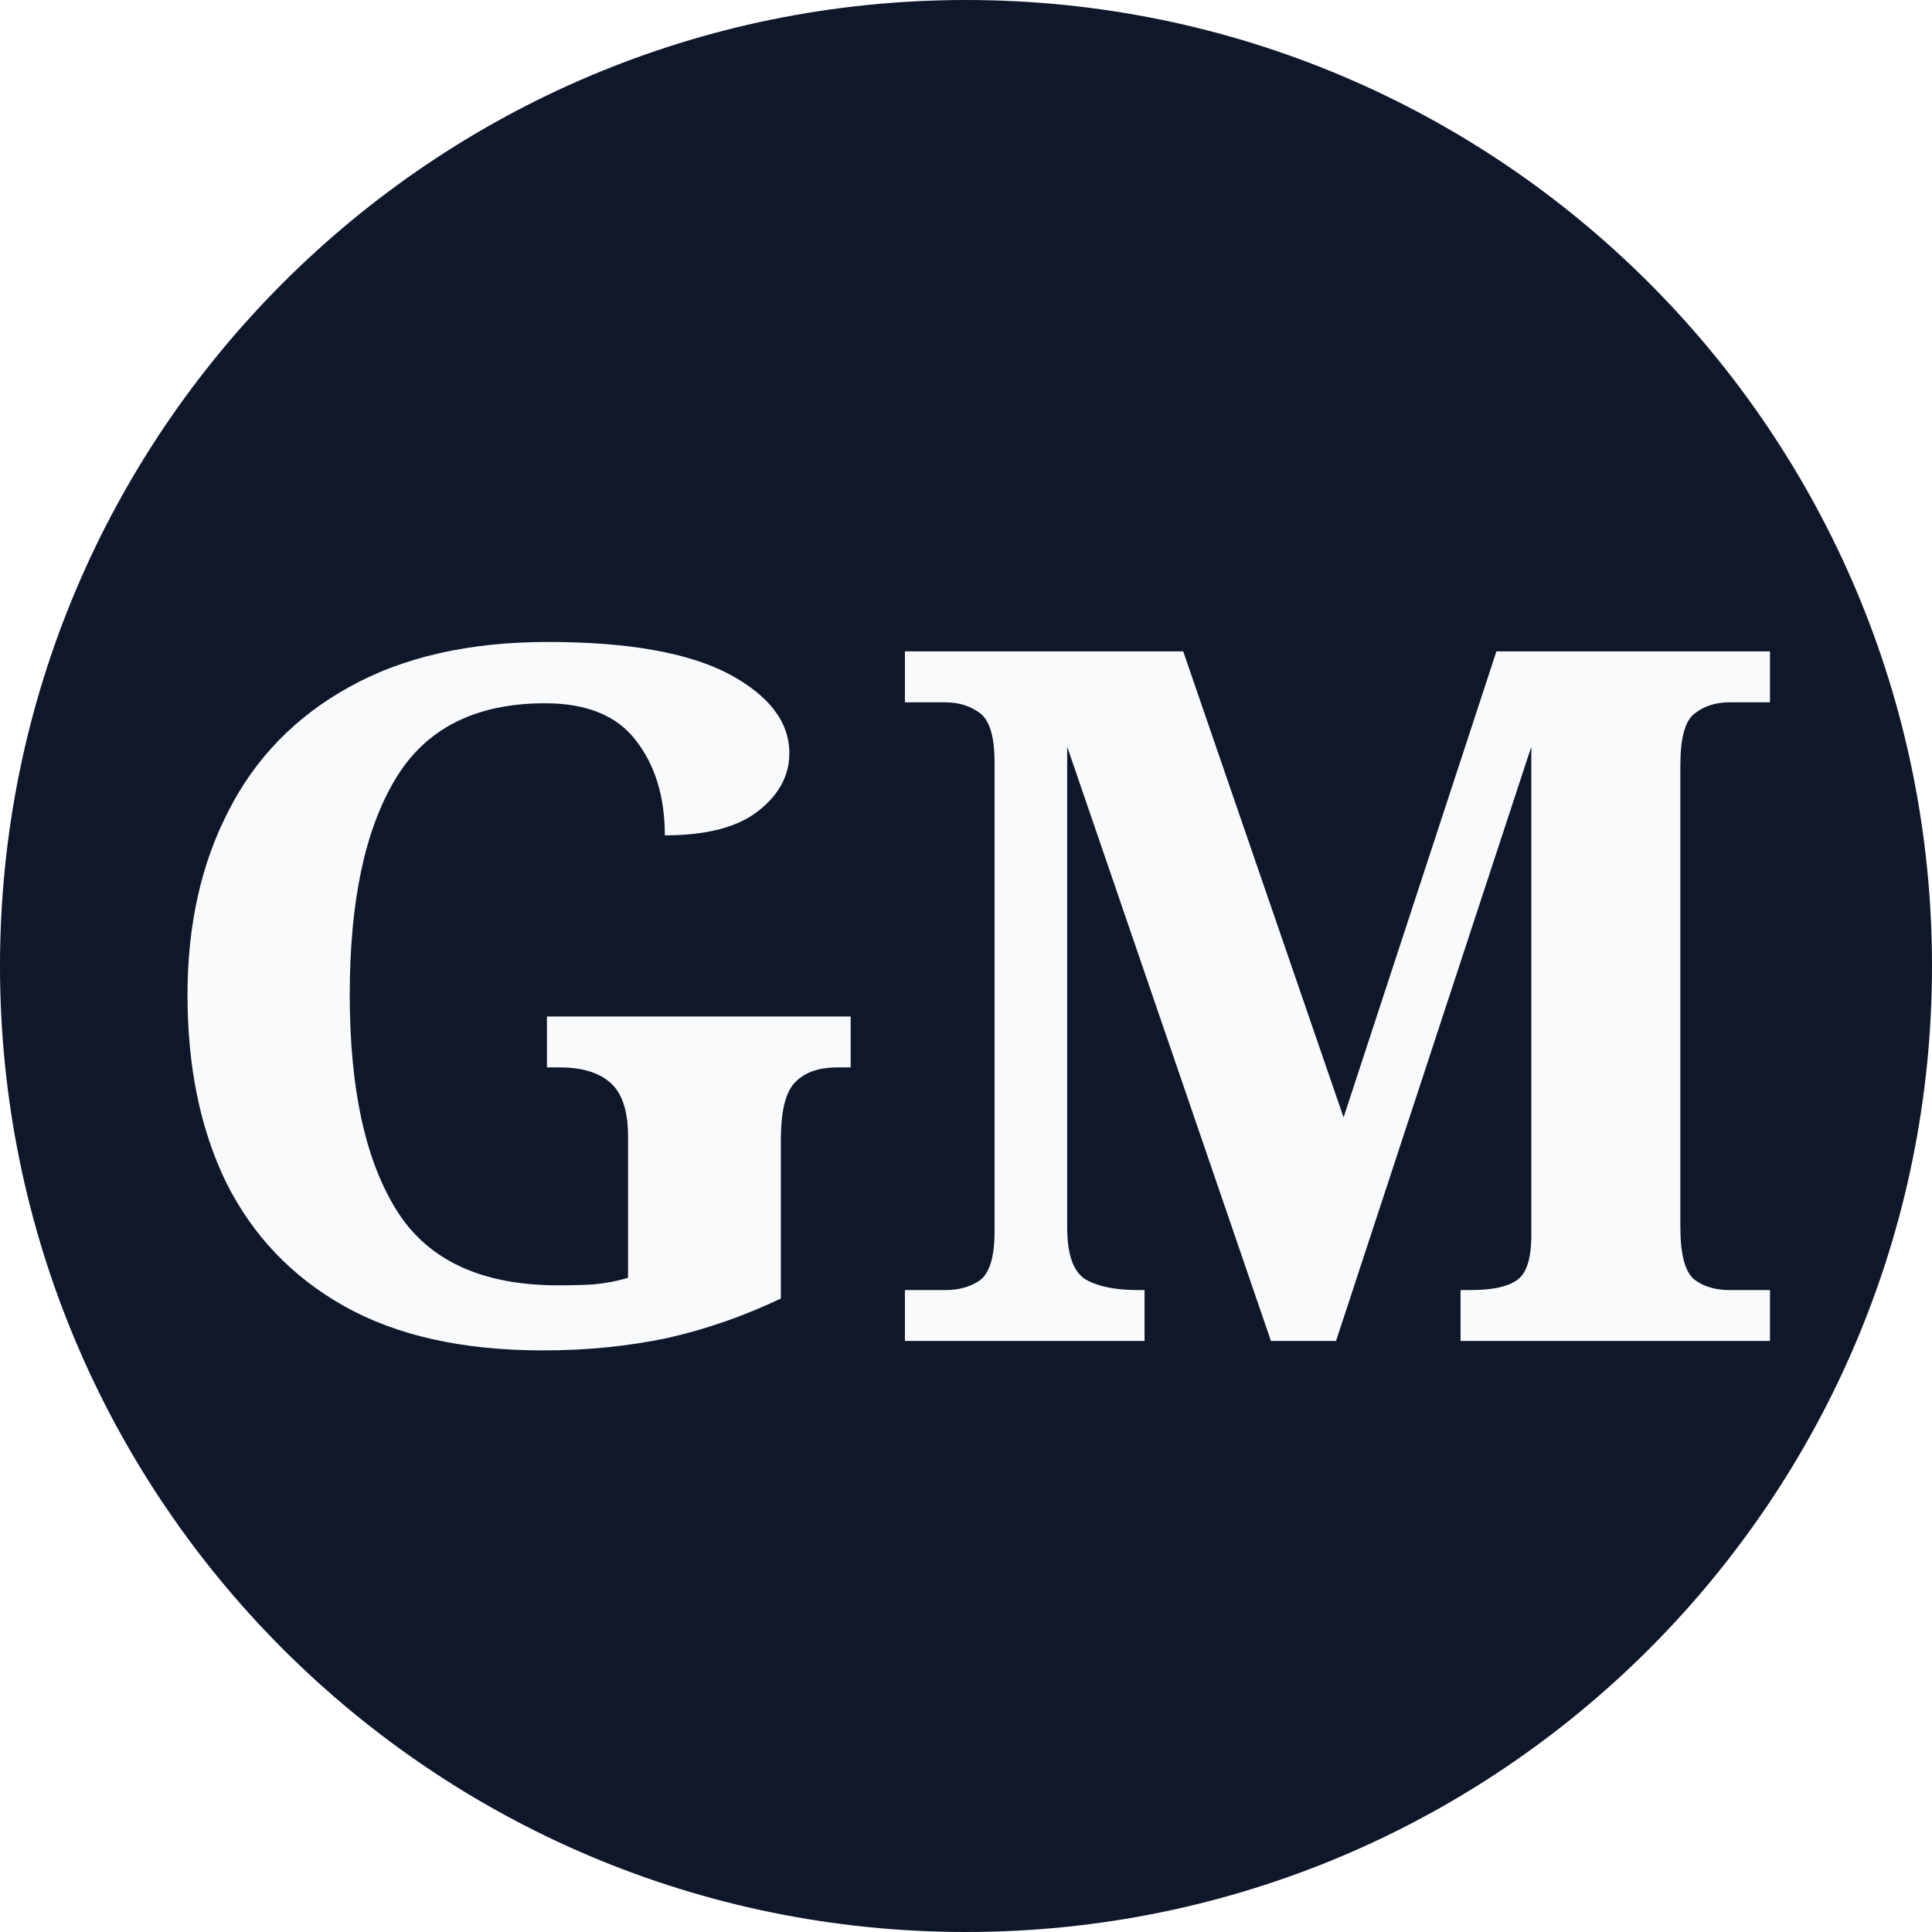
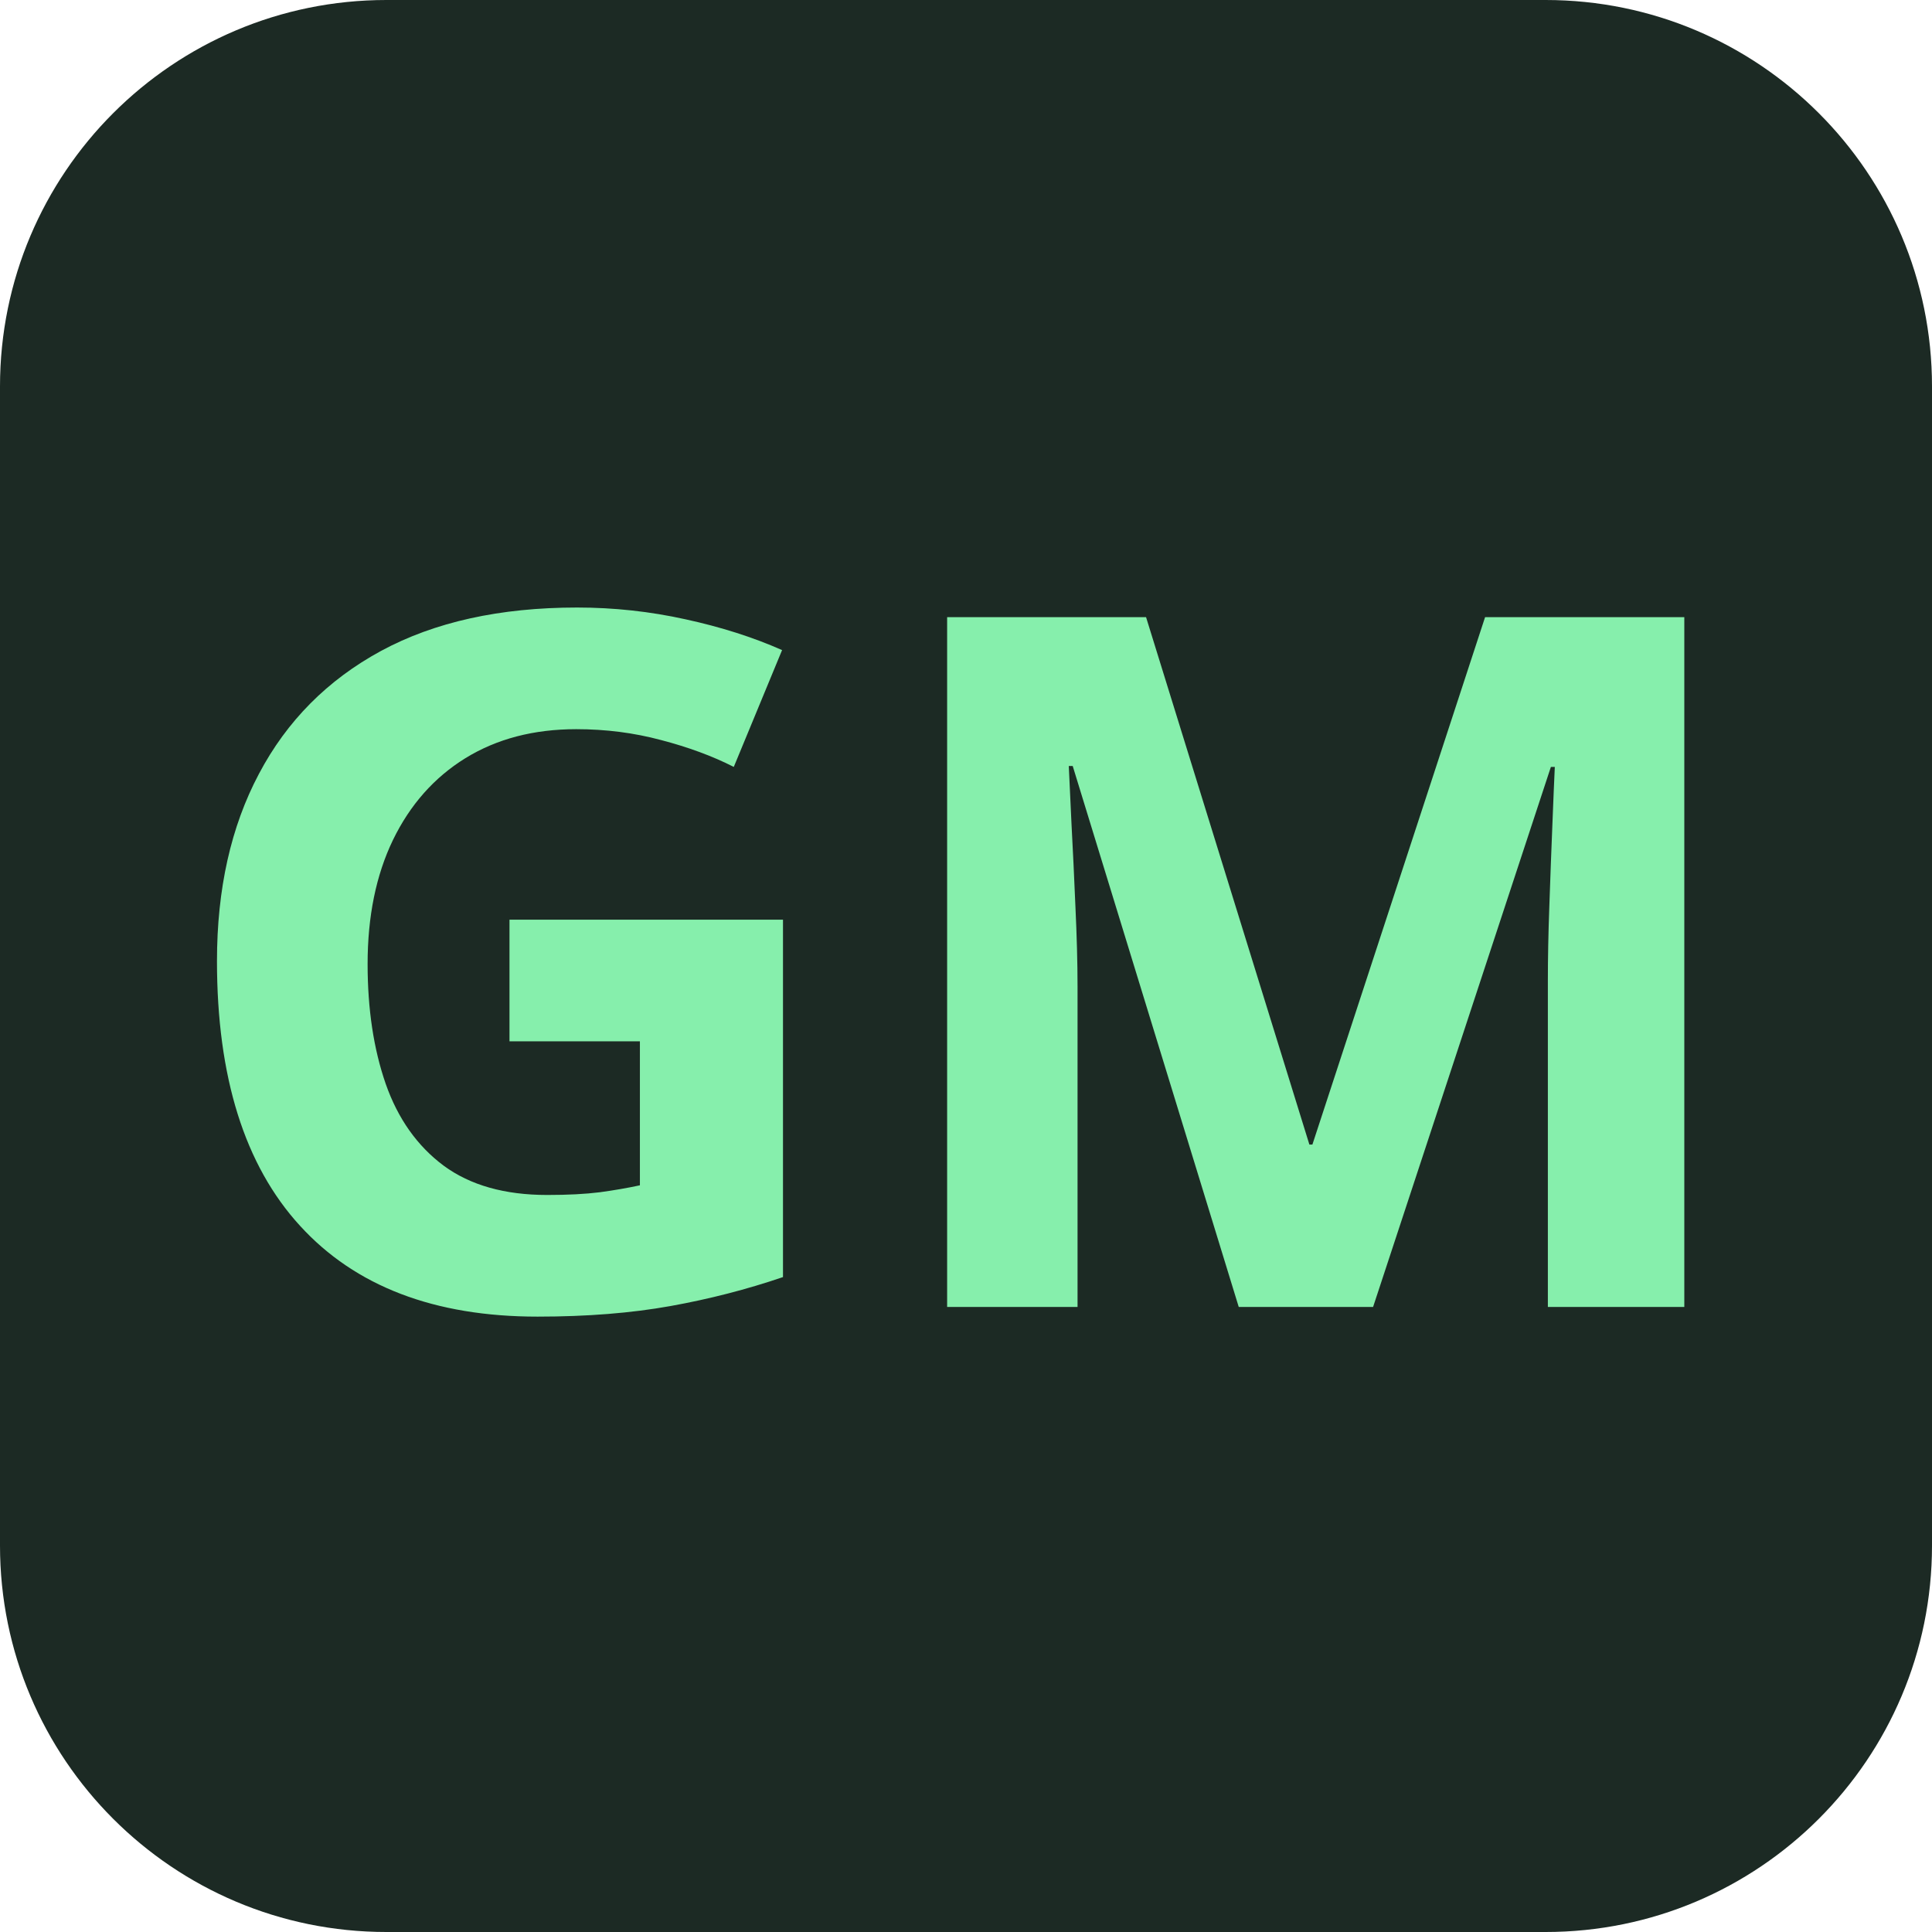
- <svg xmlns="http://www.w3.org/2000/svg" viewBox="0 0 32 32">
-   <rect width="32" height="32" rx="16" fill="#0f172a" />
-   <text x="50%" y="50%" dominant-baseline="central" text-anchor="middle" font-family="'Playfair Display', serif" font-weight="900" font-size="16" fill="#f8fafc">GM</text>
+ <svg xmlns="http://www.w3.org/2000/svg" width="100" height="100" viewBox="0 0 100 100" fill="none">
+   <rect width="100" height="100" rx="20" fill="#1C2A24" />
+   <text x="50%" y="50%" dominant-baseline="middle" text-anchor="middle" font-family="Poppins, sans-serif" font-size="50" font-weight="600" fill="#86EFAC">GM</text>
</svg>
